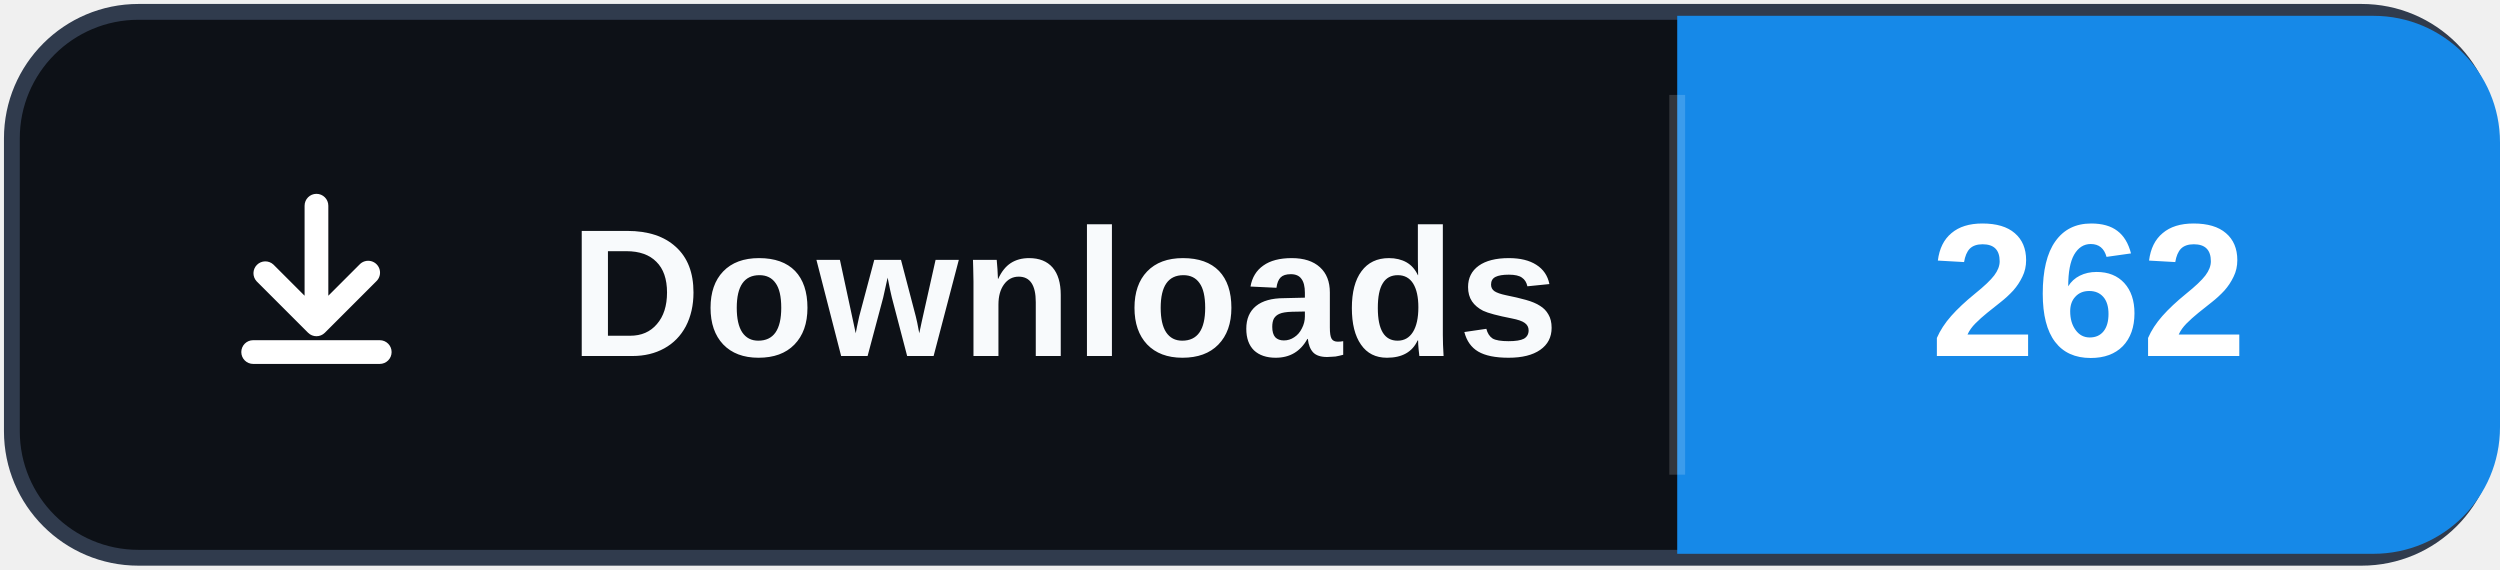
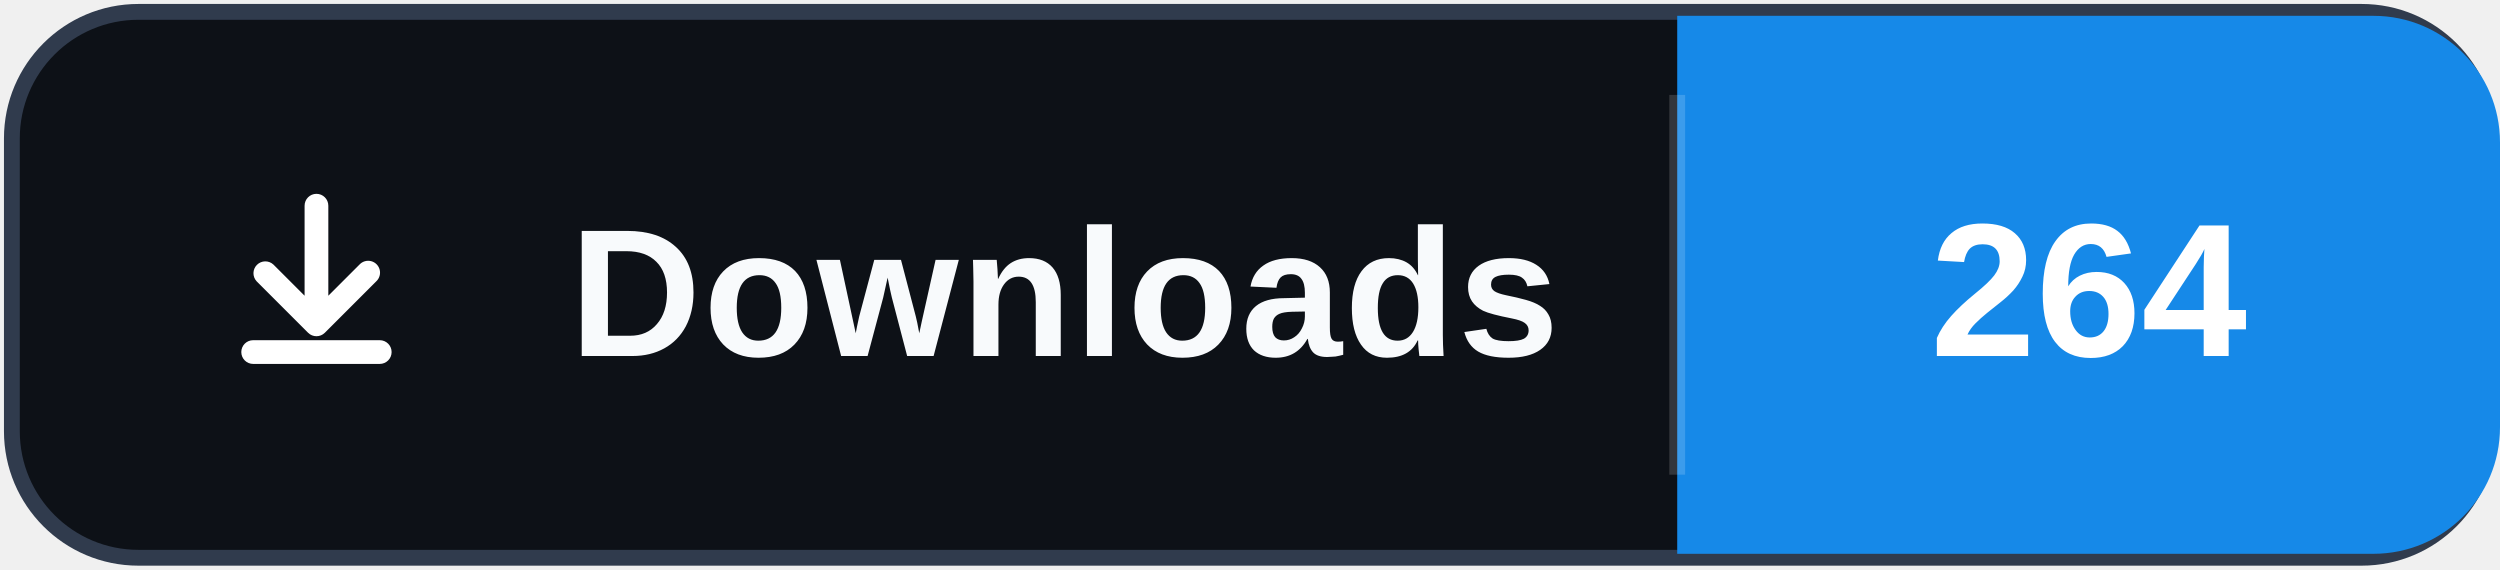
- <svg xmlns="http://www.w3.org/2000/svg" width="158" height="36" role="img" aria-label="Downloads: 262">
+ <svg xmlns="http://www.w3.org/2000/svg" width="158" height="36" role="img" aria-label="Downloads: 264">
  <rect x="0.75" y="0.75" width="156.5" height="34.5" rx="8" fill="#0d1117" stroke="#303b4d" />
  <path d="M106 1h44a8 8 0 0 1 8 8v18a8 8 0 0 1-8 8h-44Z" fill="#1689E8" />
  <path d="M106 6v24" stroke="#ffffff" stroke-opacity=".16" />
  <svg x="12" y="10" width="16" height="16" viewBox="0 0 16 16" aria-hidden="true">
    <path fill="#ffffff" d="M8 2.25a.75.75 0 0 1 .75.75v5.69l1.97-1.97a.75.75 0 1 1 1.06 1.06l-3.25 3.25a.75.75 0 0 1-1.06 0L4.22 7.78a.75.75 0 0 1 1.06-1.06l1.97 1.97V3A.75.75 0 0 1 8 2.25Zm-4.75 10a.75.75 0 0 1 .75-.75h8a.75.75 0 0 1 0 1.5H4a.75.75 0 0 1-.75-.75Z" />
  </svg>
  <text x="36" y="22.5" fill="#f8fafc" font-family="Segoe UI,Arial,sans-serif" font-size="11.5" font-weight="700" letter-spacing=".15">Downloads</text>
-   <text x="132" y="22.5" fill="#ffffff" text-anchor="middle" font-family="Segoe UI,Arial,sans-serif" font-size="12" font-weight="700">262</text>
+   <text x="132" y="22.5" fill="#ffffff" text-anchor="middle" font-family="Segoe UI,Arial,sans-serif" font-size="12" font-weight="700">264</text>
</svg>
